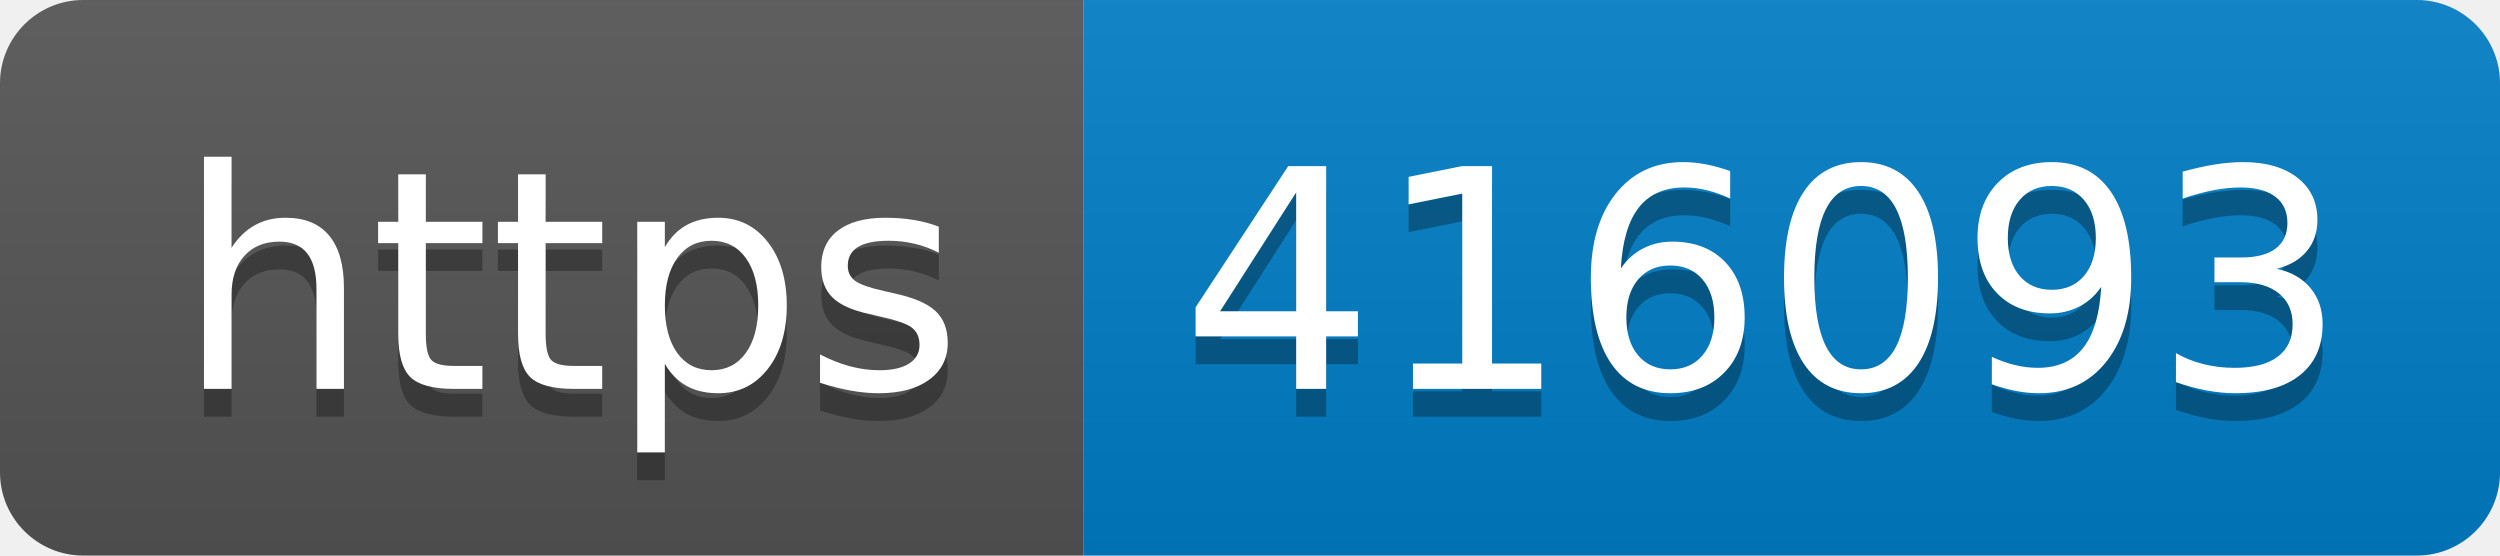
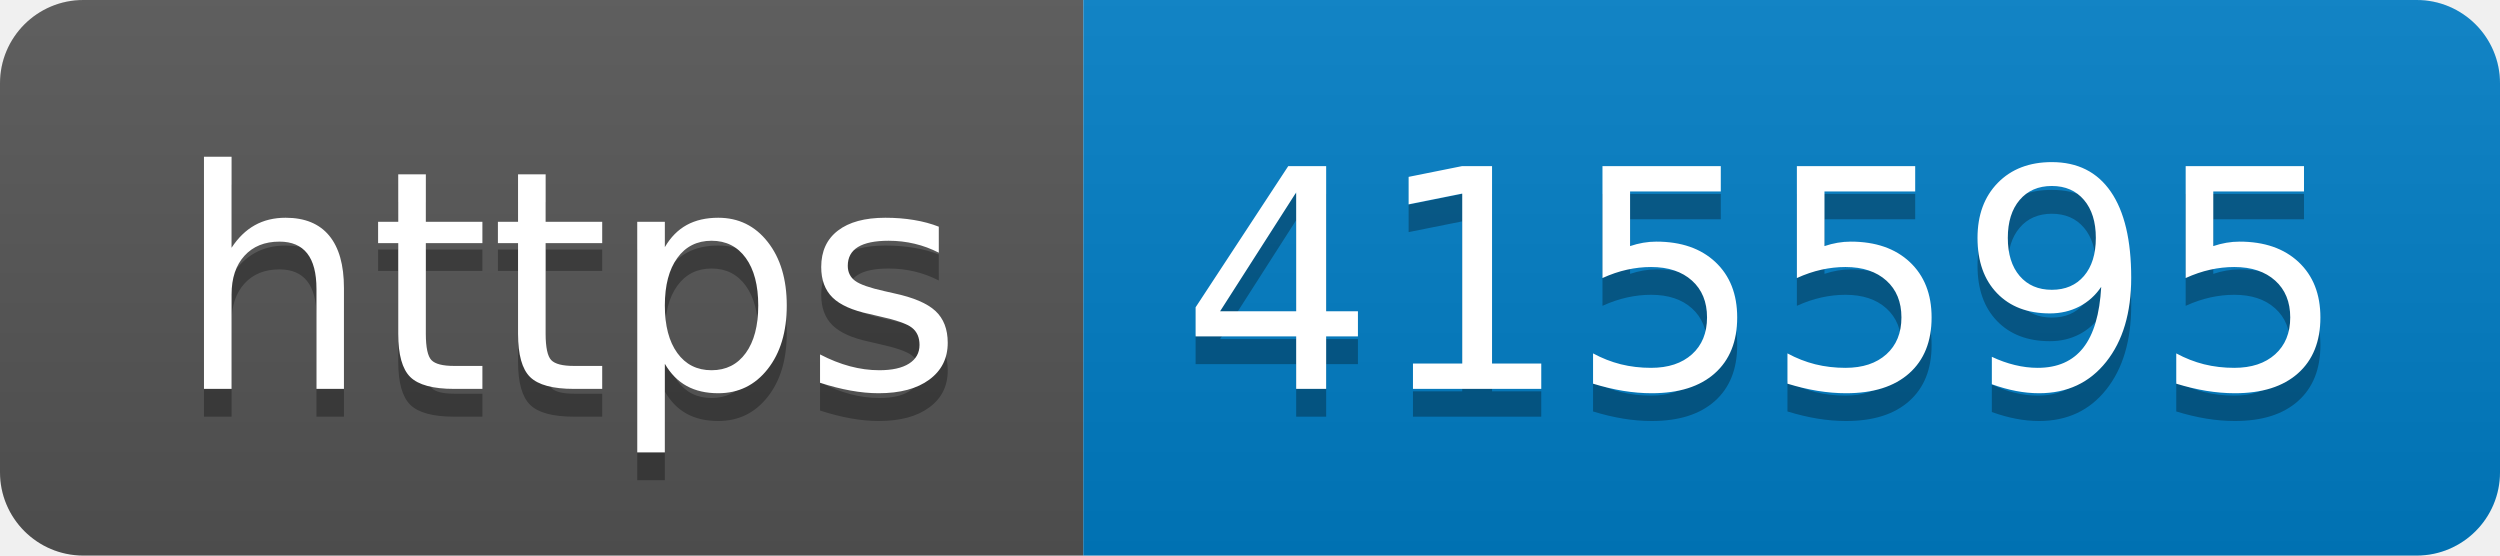
- <svg xmlns="http://www.w3.org/2000/svg" width="90" height="20" role="img" aria-label="https: 416093">
+ <svg xmlns="http://www.w3.org/2000/svg" width="90" height="20" role="img" aria-label="https: 415595">
  <linearGradient id="s" x2="0" y2="100%">
    <stop offset="0" stop-color="#bbb" stop-opacity=".1" />
    <stop offset="1" stop-opacity=".1" />
  </linearGradient>
  <clipPath id="r">
    <rect width="90" height="20" rx="3" fill="#fff" />
  </clipPath>
  <g clip-path="url(#r)">
    <rect width="39" height="20" fill="#555" />
    <rect x="39" width="51" height="20" fill="#007ec6" />
    <rect width="90" height="20" fill="url(#s)" />
  </g>
  <g fill="#fff" text-anchor="middle" font-family="Verdana,Geneva,DejaVu Sans,sans-serif" text-rendering="geometricPrecision" font-size="110">
    <text aria-hidden="true" x="205" y="150" fill="#010101" fill-opacity=".3" transform="scale(.1)" textLength="290">https</text>
    <text x="205" y="140" transform="scale(.1)" fill="#fff" textLength="290">https</text>
-     <text aria-hidden="true" x="635" y="150" fill="#010101" fill-opacity=".3" transform="scale(.1)" textLength="410">416093</text>
-     <text x="635" y="140" transform="scale(.1)" fill="#fff" textLength="410">416093</text>
+     <text aria-hidden="true" x="635" y="150" fill="#010101" fill-opacity=".3" transform="scale(.1)" textLength="410">415595</text>
+     <text x="635" y="140" transform="scale(.1)" fill="#fff" textLength="410">415595</text>
  </g>
</svg>
